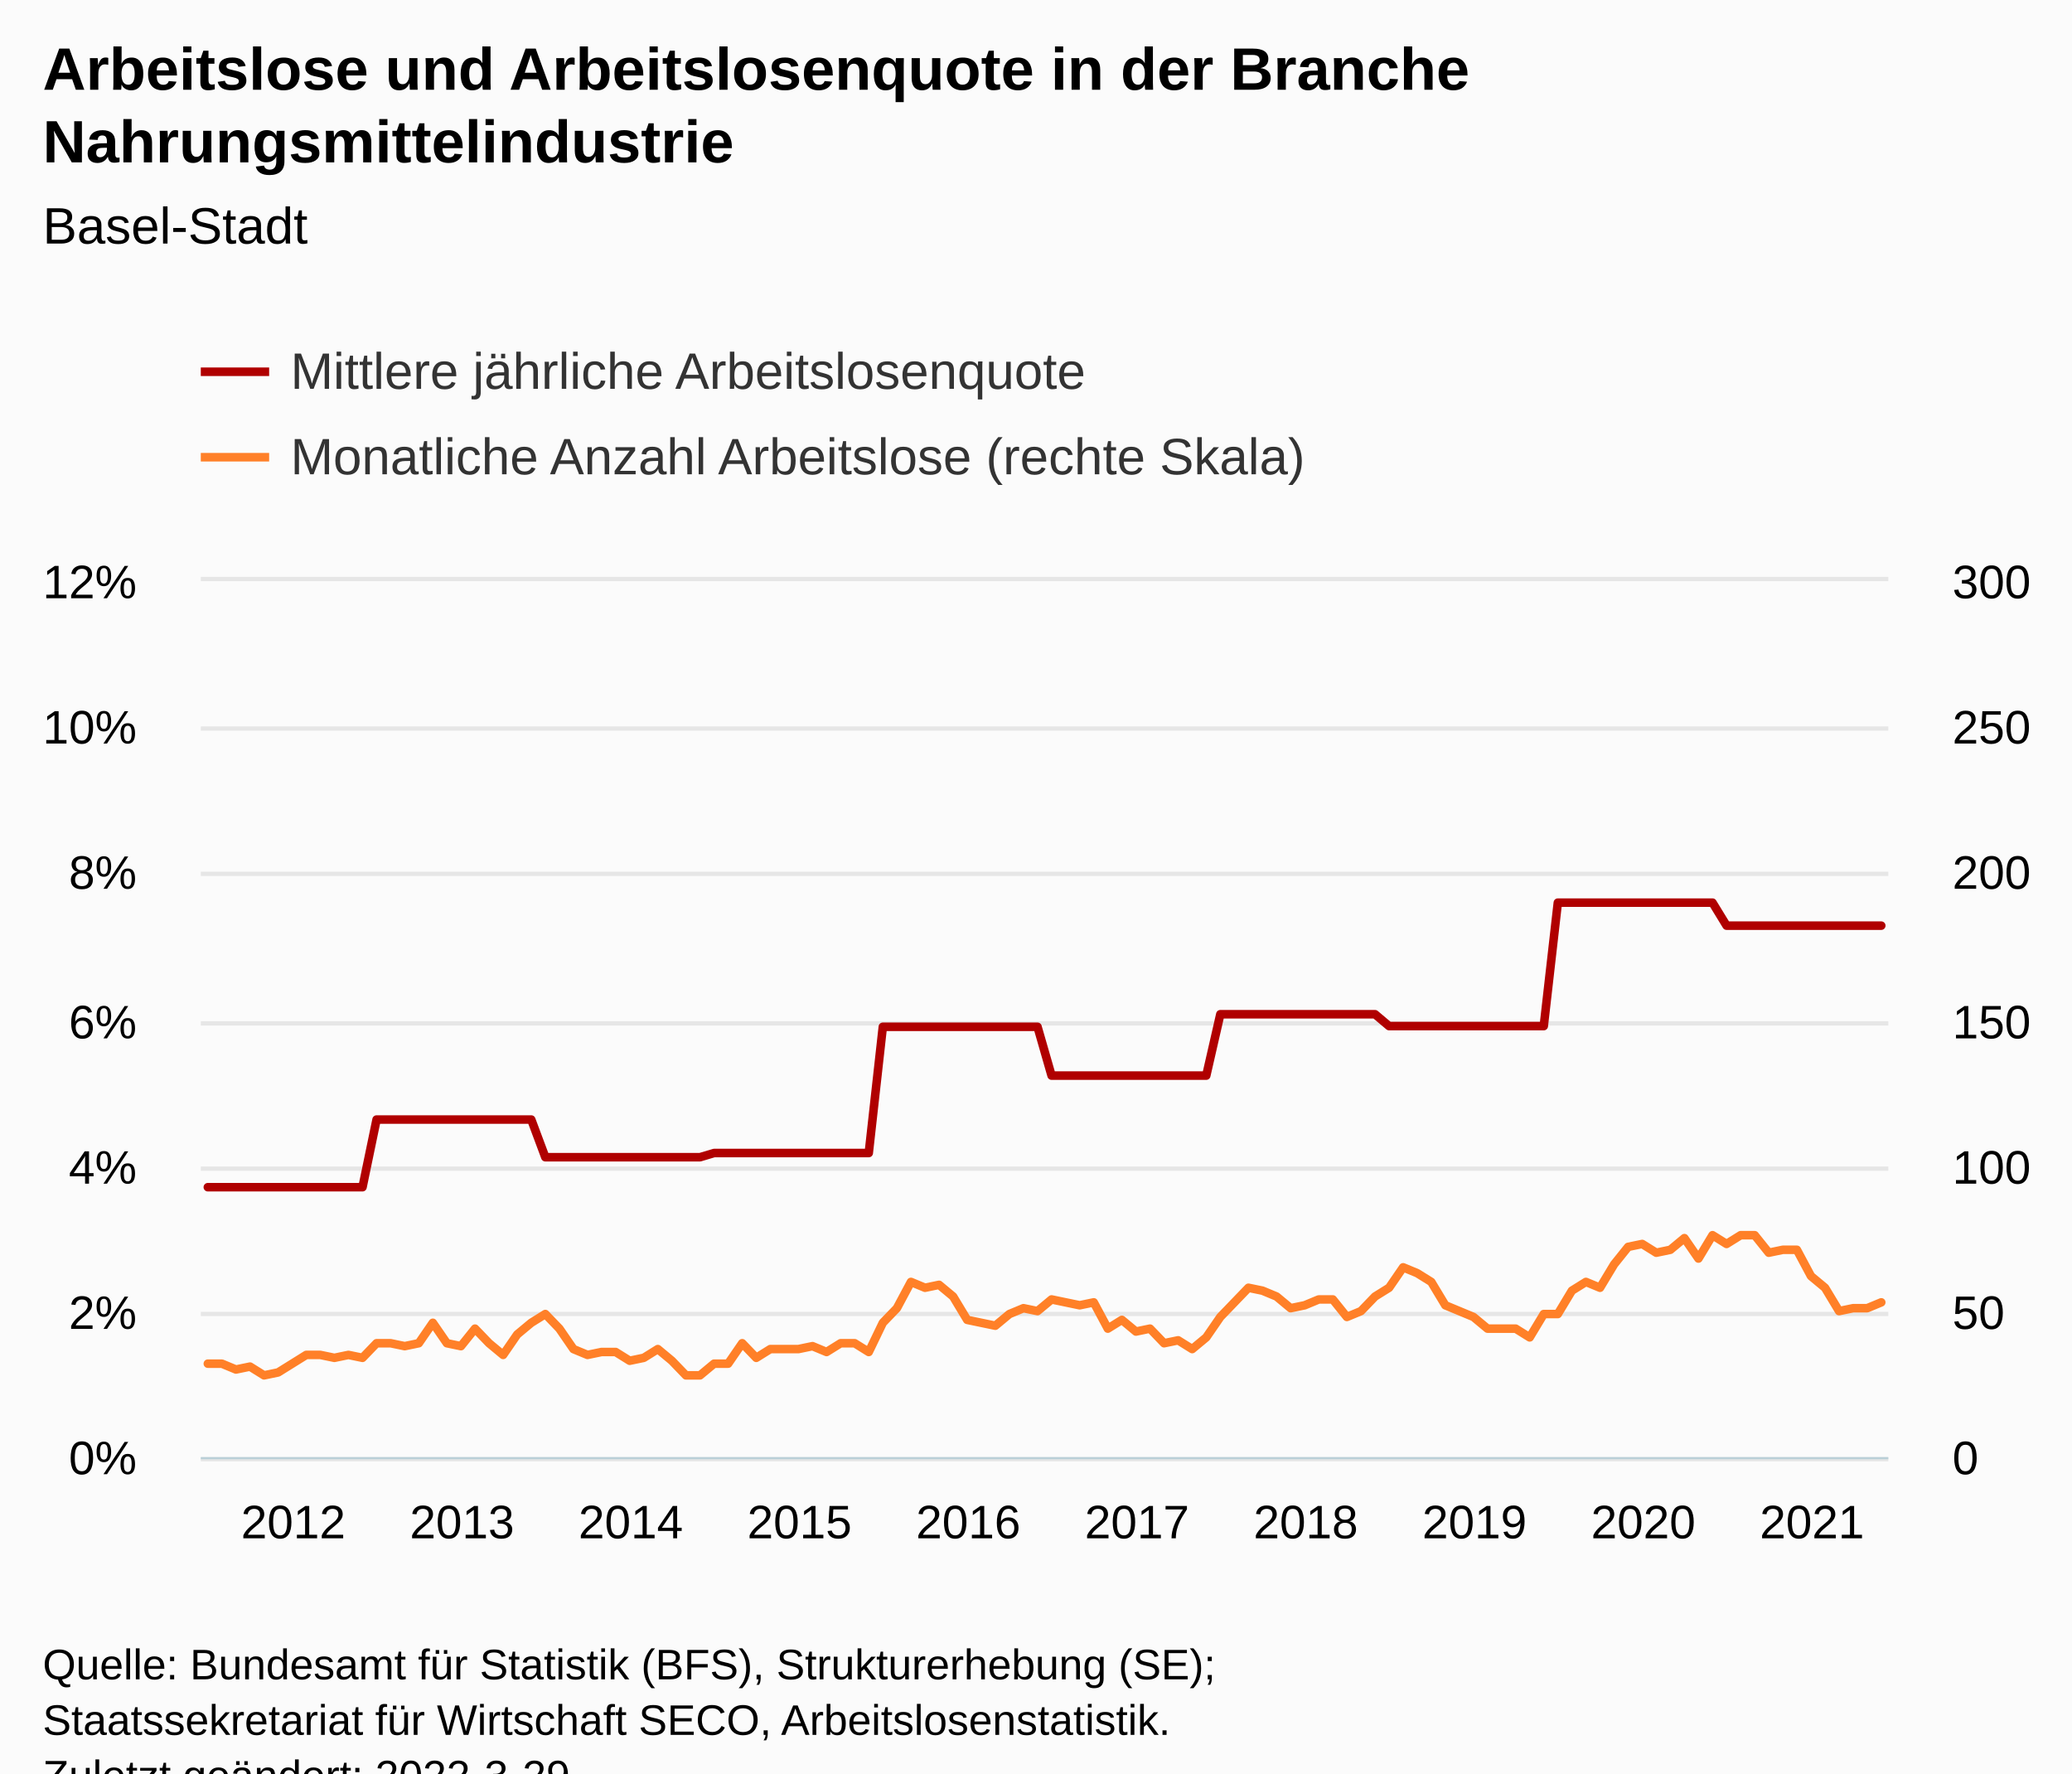
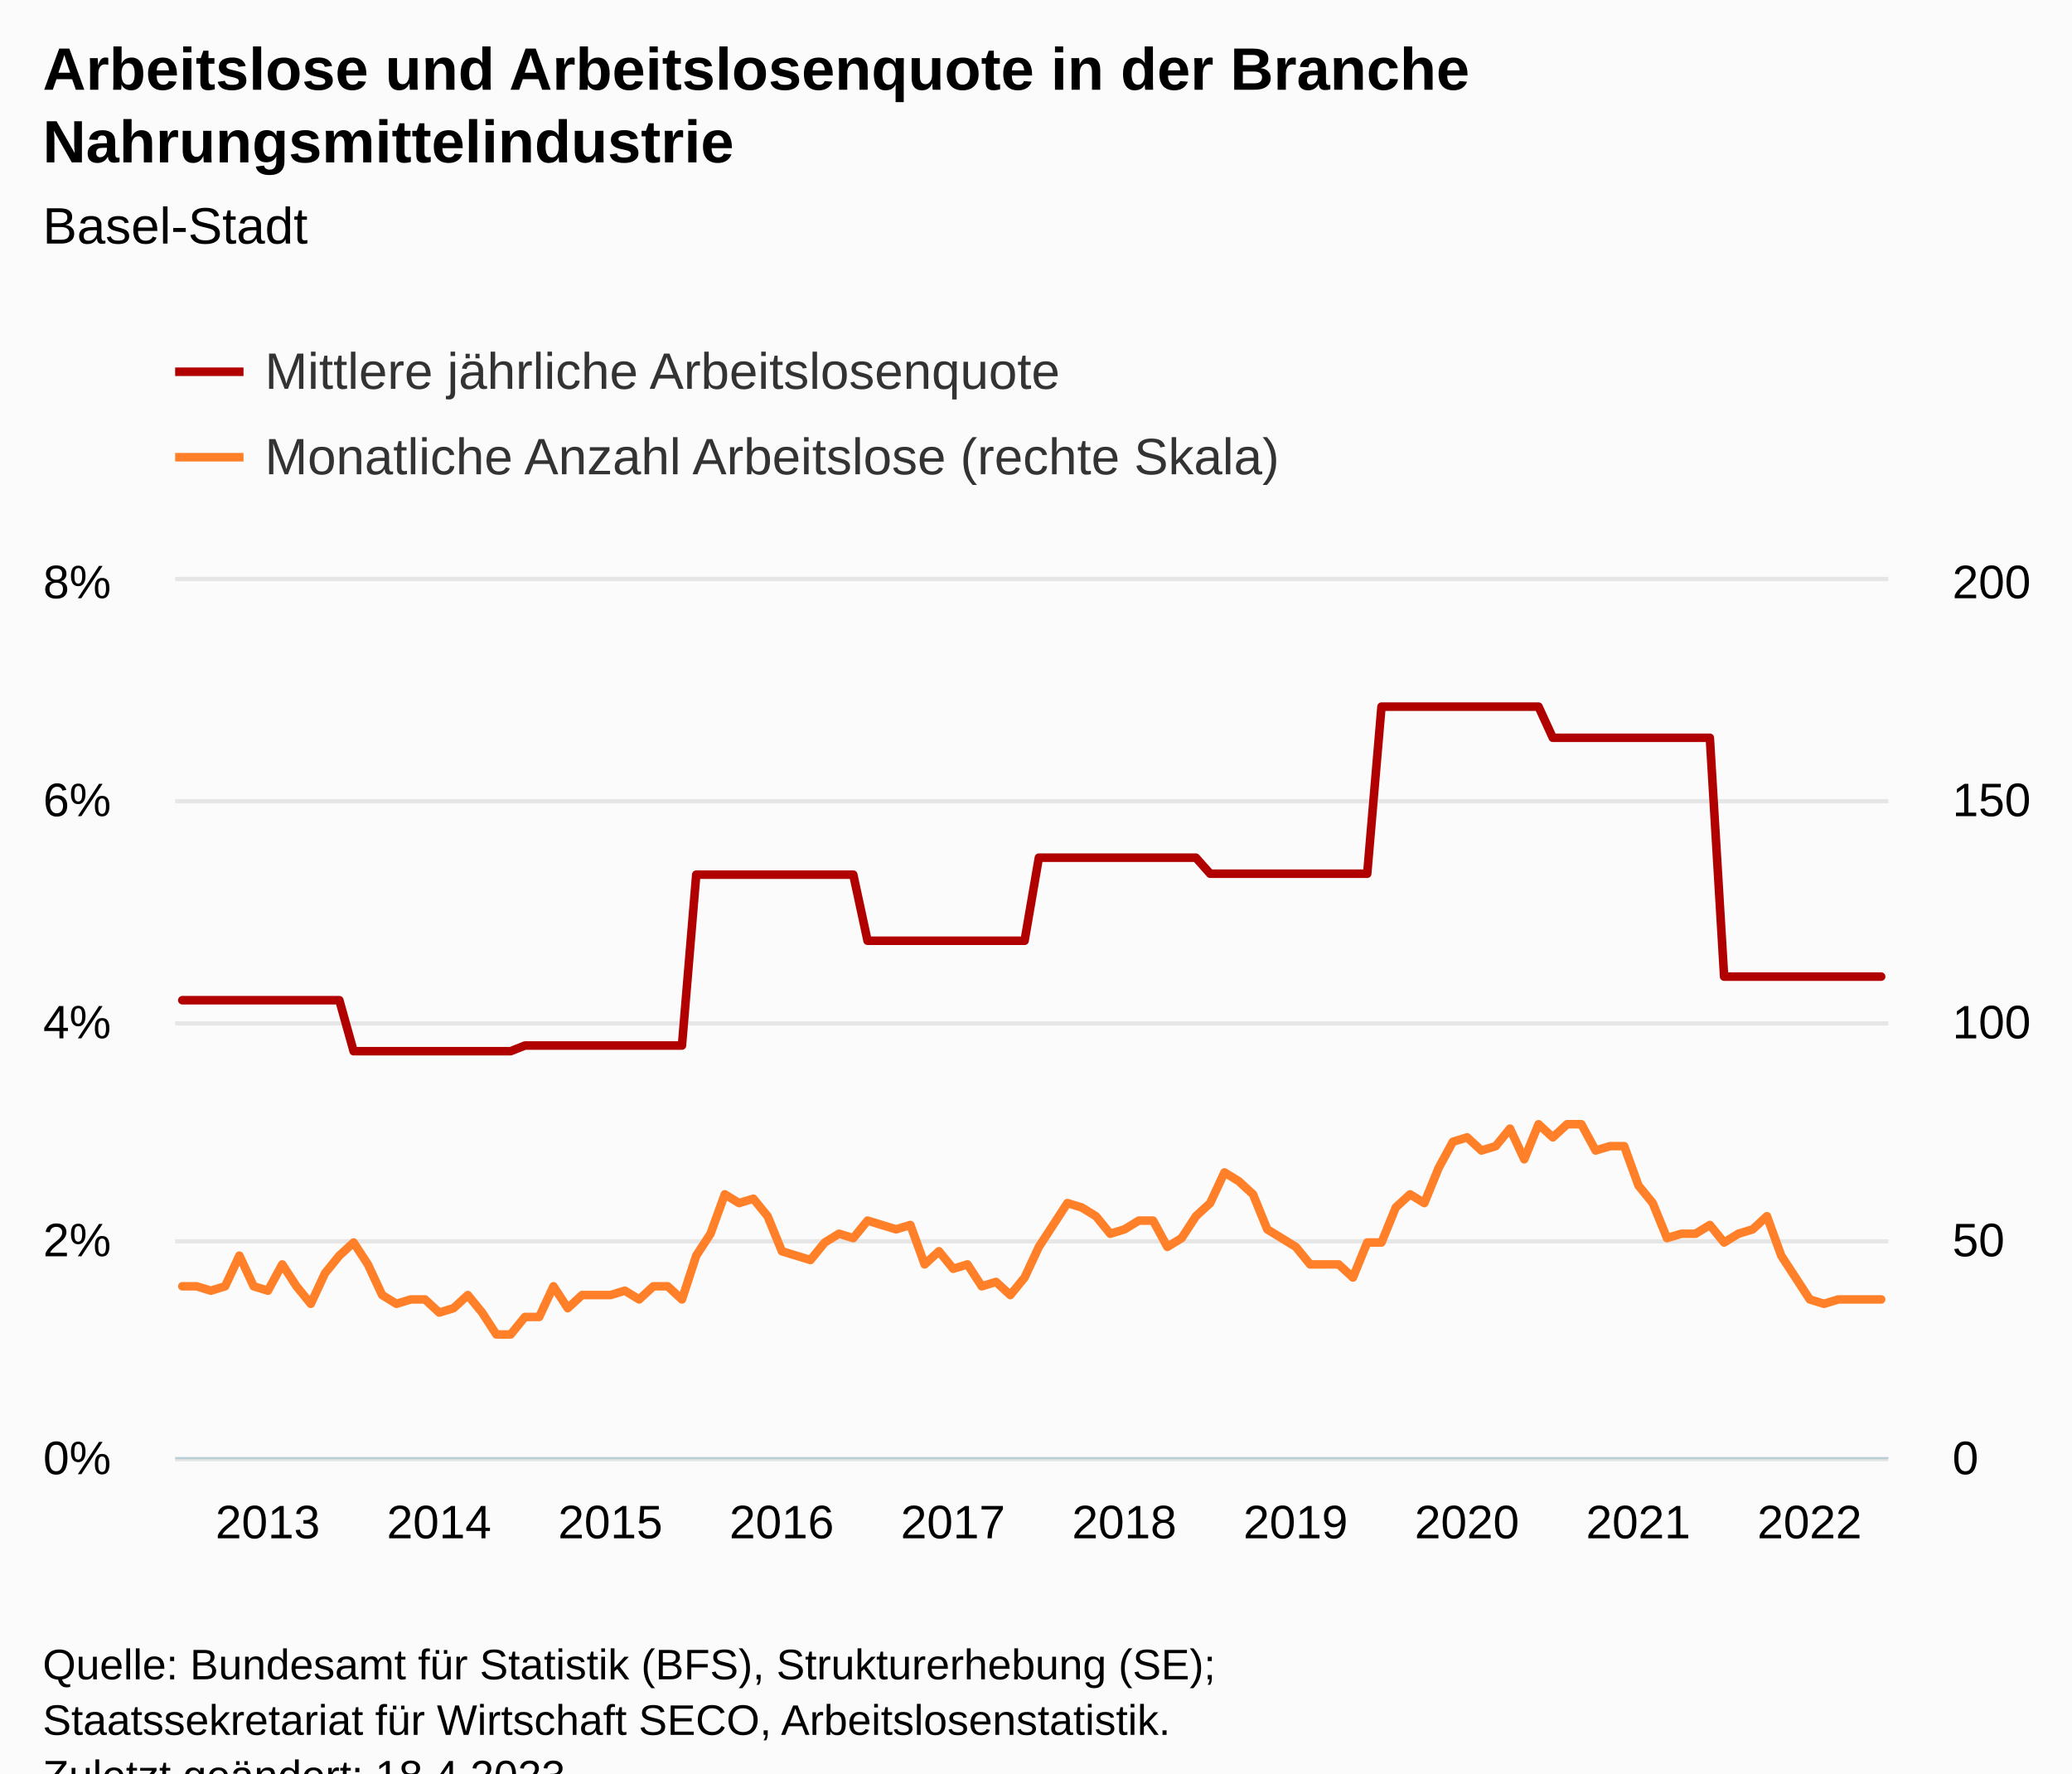
<svg xmlns="http://www.w3.org/2000/svg" version="1.1" class="highcharts-root" style="font-family:Arial;font-size:12px;" viewBox="0 0 485 415">
  <defs>
-     <clipPath id="highcharts-zsnwf19-249-">
-       <rect x="0" y="0" width="395" height="205" fill="none" />
+     <clipPath id="highcharts-7zad90e-249-">
+       <rect x="0" y="0" width="401" height="205" fill="none" />
    </clipPath>
-     <clipPath id="highcharts-zsnwf19-370-">
-       <rect x="0" y="0" width="395" height="205" fill="none" />
+     <clipPath id="highcharts-7zad90e-370-">
+       <rect x="0" y="0" width="401" height="205" fill="none" />
    </clipPath>
-     <clipPath id="highcharts-zsnwf19-491-">
-       <rect x="0" y="0" width="395" height="205" fill="none" />
+     <clipPath id="highcharts-7zad90e-491-">
+       <rect x="0" y="0" width="401" height="205" fill="none" />
    </clipPath>
-     <clipPath id="highcharts-zsnwf19-492-">
-       <rect x="47" y="136" width="395" height="205" fill="none" />
+     <clipPath id="highcharts-7zad90e-492-">
+       <rect x="41" y="136" width="401" height="205" fill="none" />
    </clipPath>
  </defs>
  <rect fill="#fbfbfb" class="highcharts-background" x="0" y="0" width="485" height="428" rx="0" ry="0" />
-   <rect fill="none" class="highcharts-plot-background" x="47" y="136" width="395" height="205" />
+   <rect fill="none" class="highcharts-plot-background" x="41" y="136" width="401" height="205" />
  <g class="highcharts-pane-group" data-z-index="0" />
  <g class="highcharts-grid highcharts-xaxis-grid" data-z-index="1">
-     <path fill="none" data-z-index="1" class="highcharts-grid-line" d="M 48.5 136 L 48.5 341" opacity="1" />
-     <path fill="none" data-z-index="1" class="highcharts-grid-line" d="M 87.5 136 L 87.5 341" opacity="1" />
-     <path fill="none" data-z-index="1" class="highcharts-grid-line" d="M 127.5 136 L 127.5 341" opacity="1" />
-     <path fill="none" data-z-index="1" class="highcharts-grid-line" d="M 166.5 136 L 166.5 341" opacity="1" />
-     <path fill="none" data-z-index="1" class="highcharts-grid-line" d="M 206.5 136 L 206.5 341" opacity="1" />
-     <path fill="none" data-z-index="1" class="highcharts-grid-line" d="M 245.5 136 L 245.5 341" opacity="1" />
-     <path fill="none" data-z-index="1" class="highcharts-grid-line" d="M 285.5 136 L 285.5 341" opacity="1" />
-     <path fill="none" data-z-index="1" class="highcharts-grid-line" d="M 324.5 136 L 324.5 341" opacity="1" />
-     <path fill="none" data-z-index="1" class="highcharts-grid-line" d="M 364.5 136 L 364.5 341" opacity="1" />
+     <path fill="none" data-z-index="1" class="highcharts-grid-line" d="M 42.5 136 L 42.5 341" opacity="1" />
+     <path fill="none" data-z-index="1" class="highcharts-grid-line" d="M 82.5 136 L 82.5 341" opacity="1" />
+     <path fill="none" data-z-index="1" class="highcharts-grid-line" d="M 122.5 136 L 122.5 341" opacity="1" />
+     <path fill="none" data-z-index="1" class="highcharts-grid-line" d="M 162.5 136 L 162.5 341" opacity="1" />
+     <path fill="none" data-z-index="1" class="highcharts-grid-line" d="M 202.5 136 L 202.5 341" opacity="1" />
+     <path fill="none" data-z-index="1" class="highcharts-grid-line" d="M 242.5 136 L 242.5 341" opacity="1" />
+     <path fill="none" data-z-index="1" class="highcharts-grid-line" d="M 282.5 136 L 282.5 341" opacity="1" />
+     <path fill="none" data-z-index="1" class="highcharts-grid-line" d="M 322.5 136 L 322.5 341" opacity="1" />
+     <path fill="none" data-z-index="1" class="highcharts-grid-line" d="M 362.5 136 L 362.5 341" opacity="1" />
    <path fill="none" data-z-index="1" class="highcharts-grid-line" d="M 403.5 136 L 403.5 341" opacity="1" />
  </g>
  <g class="highcharts-grid highcharts-yaxis-grid" data-z-index="1">
-     <path fill="none" stroke="#e6e6e6" stroke-width="1" data-z-index="1" class="highcharts-grid-line" d="M 47 341.5 L 442 341.5" opacity="1" />
-     <path fill="none" stroke="#e6e6e6" stroke-width="1" data-z-index="1" class="highcharts-grid-line" d="M 47 307.5 L 442 307.5" opacity="1" />
-     <path fill="none" stroke="#e6e6e6" stroke-width="1" data-z-index="1" class="highcharts-grid-line" d="M 47 273.5 L 442 273.5" opacity="1" />
-     <path fill="none" stroke="#e6e6e6" stroke-width="1" data-z-index="1" class="highcharts-grid-line" d="M 47 239.5 L 442 239.5" opacity="1" />
-     <path fill="none" stroke="#e6e6e6" stroke-width="1" data-z-index="1" class="highcharts-grid-line" d="M 47 204.5 L 442 204.5" opacity="1" />
-     <path fill="none" stroke="#e6e6e6" stroke-width="1" data-z-index="1" class="highcharts-grid-line" d="M 47 170.5 L 442 170.5" opacity="1" />
-     <path fill="none" stroke="#e6e6e6" stroke-width="1" data-z-index="1" class="highcharts-grid-line" d="M 47 135.5 L 442 135.5" opacity="1" />
+     <path fill="none" stroke="#e6e6e6" stroke-width="1" data-z-index="1" class="highcharts-grid-line" d="M 41 341.5 L 442 341.5" opacity="1" />
+     <path fill="none" stroke="#e6e6e6" stroke-width="1" data-z-index="1" class="highcharts-grid-line" d="M 41 290.5 L 442 290.5" opacity="1" />
+     <path fill="none" stroke="#e6e6e6" stroke-width="1" data-z-index="1" class="highcharts-grid-line" d="M 41 239.5 L 442 239.5" opacity="1" />
+     <path fill="none" stroke="#e6e6e6" stroke-width="1" data-z-index="1" class="highcharts-grid-line" d="M 41 187.5 L 442 187.5" opacity="1" />
+     <path fill="none" stroke="#e6e6e6" stroke-width="1" data-z-index="1" class="highcharts-grid-line" d="M 41 135.5 L 442 135.5" opacity="1" />
  </g>
  <g class="highcharts-grid highcharts-yaxis-grid" data-z-index="1">
-     <path fill="none" data-z-index="1" class="highcharts-grid-line" d="M 47 341.5 L 442 341.5" opacity="1" />
-     <path fill="none" data-z-index="1" class="highcharts-grid-line" d="M 47 307.5 L 442 307.5" opacity="1" />
-     <path fill="none" data-z-index="1" class="highcharts-grid-line" d="M 47 273.5 L 442 273.5" opacity="1" />
-     <path fill="none" data-z-index="1" class="highcharts-grid-line" d="M 47 239.5 L 442 239.5" opacity="1" />
-     <path fill="none" data-z-index="1" class="highcharts-grid-line" d="M 47 204.5 L 442 204.5" opacity="1" />
-     <path fill="none" data-z-index="1" class="highcharts-grid-line" d="M 47 170.5 L 442 170.5" opacity="1" />
-     <path fill="none" data-z-index="1" class="highcharts-grid-line" d="M 47 136.5 L 442 136.5" opacity="1" />
+     <path fill="none" data-z-index="1" class="highcharts-grid-line" d="M 41 341.5 L 442 341.5" opacity="1" />
+     <path fill="none" data-z-index="1" class="highcharts-grid-line" d="M 41 290.5 L 442 290.5" opacity="1" />
+     <path fill="none" data-z-index="1" class="highcharts-grid-line" d="M 41 239.5 L 442 239.5" opacity="1" />
+     <path fill="none" data-z-index="1" class="highcharts-grid-line" d="M 41 187.5 L 442 187.5" opacity="1" />
+     <path fill="none" data-z-index="1" class="highcharts-grid-line" d="M 41 136.5 L 442 136.5" opacity="1" />
  </g>
-   <rect fill="none" class="highcharts-plot-border" data-z-index="1" x="47" y="136" width="395" height="205" />
+   <rect fill="none" class="highcharts-plot-border" data-z-index="1" x="41" y="136" width="401" height="205" />
  <g class="highcharts-axis highcharts-xaxis" data-z-index="2">
-     <path fill="none" class="highcharts-axis-line" stroke="#B9CFD7" stroke-width="0.5" data-z-index="7" d="M 47 341.25 L 442 341.25" />
+     <path fill="none" class="highcharts-axis-line" stroke="#B9CFD7" stroke-width="0.5" data-z-index="7" d="M 41 341.25 L 442 341.25" />
  </g>
  <g class="highcharts-axis highcharts-yaxis" data-z-index="2">
-     <path fill="none" class="highcharts-axis-line" data-z-index="7" d="M 47 136 L 47 341" />
+     <path fill="none" class="highcharts-axis-line" data-z-index="7" d="M 41 136 L 41 341" />
  </g>
  <g class="highcharts-axis highcharts-yaxis" data-z-index="2">
    <path fill="none" class="highcharts-axis-line" data-z-index="7" d="M 442 136 L 442 341" />
  </g>
  <g class="highcharts-series-group" data-z-index="3">
-     <g class="highcharts-series highcharts-series-0 highcharts-line-series" data-z-index="0.1" opacity="1" transform="translate(47,136) scale(1 1)" clip-path="url(#highcharts-zsnwf19-370-)">
-       <path fill="none" d="M 1.646 141.834 L 4.938 141.834 L 8.229 141.834 L 11.521 141.834 L 14.812 141.834 L 18.104 141.834 L 21.396 141.834 L 24.688 141.834 L 27.979 141.834 L 31.271 141.834 L 34.562 141.834 L 37.854 141.834 L 41.146 126.002 L 44.438 126.002 L 47.729 126.002 L 51.021 126.002 L 54.312 126.002 L 57.604 126.002 L 60.896 126.002 L 64.188 126.002 L 67.479 126.002 L 70.771 126.002 L 74.062 126.002 L 77.354 126.002 L 80.646 134.817 L 83.938 134.817 L 87.229 134.817 L 90.521 134.817 L 93.812 134.817 L 97.104 134.817 L 100.396 134.817 L 103.688 134.817 L 106.979 134.817 L 110.271 134.817 L 113.562 134.817 L 116.854 134.817 L 120.146 133.836 L 123.438 133.836 L 126.729 133.836 L 130.021 133.836 L 133.312 133.836 L 136.604 133.836 L 139.896 133.836 L 143.188 133.836 L 146.479 133.836 L 149.771 133.836 L 153.062 133.836 L 156.354 133.836 L 159.646 104.294 L 162.938 104.294 L 166.229 104.294 L 169.521 104.294 L 172.812 104.294 L 176.104 104.294 L 179.396 104.294 L 182.688 104.294 L 185.979 104.294 L 189.271 104.294 L 192.562 104.294 L 195.854 104.294 L 199.146 115.719 L 202.438 115.719 L 205.729 115.719 L 209.021 115.719 L 212.312 115.719 L 215.604 115.719 L 218.896 115.719 L 222.188 115.719 L 225.479 115.719 L 228.771 115.719 L 232.062 115.719 L 235.354 115.719 L 238.646 101.355 L 241.938 101.355 L 245.229 101.355 L 248.521 101.355 L 251.812 101.355 L 255.104 101.355 L 258.396 101.355 L 261.688 101.355 L 264.979 101.355 L 268.271 101.355 L 271.562 101.355 L 274.854 101.355 L 278.146 104.131 L 281.438 104.131 L 284.729 104.131 L 288.021 104.131 L 291.312 104.131 L 294.604 104.131 L 297.896 104.131 L 301.188 104.131 L 304.479 104.131 L 307.771 104.131 L 311.062 104.131 L 314.354 104.131 L 317.646 75.242 L 320.938 75.242 L 324.229 75.242 L 327.521 75.242 L 330.812 75.242 L 334.104 75.242 L 337.396 75.242 L 340.688 75.242 L 343.979 75.242 L 347.271 75.242 L 350.562 75.242 L 353.854 75.242 L 357.146 80.626 L 360.438 80.626 L 363.729 80.626 L 367.021 80.626 L 370.312 80.626 L 373.604 80.626 L 376.896 80.626 L 380.188 80.626 L 383.479 80.626 L 386.771 80.626 L 390.062 80.626 L 393.354 80.626" class="highcharts-graph" data-z-index="1" stroke="#B00000" stroke-width="2" stroke-linejoin="round" stroke-linecap="round" />
+     <g class="highcharts-series highcharts-series-0 highcharts-line-series" data-z-index="0.1" opacity="1" transform="translate(41,136) scale(1 1)" clip-path="url(#highcharts-7zad90e-370-)">
+       <path fill="none" d="M 1.671 98.075 L 5.013 98.075 L 8.354 98.075 L 11.696 98.075 L 15.037 98.075 L 18.379 98.075 L 21.721 98.075 L 25.062 98.075 L 28.404 98.075 L 31.746 98.075 L 35.087 98.075 L 38.429 98.075 L 41.771 110.006 L 45.112 110.006 L 48.454 110.006 L 51.796 110.006 L 55.138 110.006 L 58.479 110.006 L 61.821 110.006 L 65.162 110.006 L 68.504 110.006 L 71.846 110.006 L 75.188 110.006 L 78.529 110.006 L 81.871 108.678 L 85.213 108.678 L 88.554 108.678 L 91.896 108.678 L 95.237 108.678 L 98.579 108.678 L 101.921 108.678 L 105.263 108.678 L 108.604 108.678 L 111.946 108.678 L 115.287 108.678 L 118.629 108.678 L 121.971 68.693 L 125.312 68.693 L 128.654 68.693 L 131.996 68.693 L 135.338 68.693 L 138.679 68.693 L 142.021 68.693 L 145.363 68.693 L 148.704 68.693 L 152.046 68.693 L 155.387 68.693 L 158.729 68.693 L 162.071 84.158 L 165.412 84.158 L 168.754 84.158 L 172.096 84.158 L 175.438 84.158 L 178.779 84.158 L 182.121 84.158 L 185.463 84.158 L 188.804 84.158 L 192.146 84.158 L 195.488 84.158 L 198.829 84.158 L 202.171 64.716 L 205.512 64.716 L 208.854 64.716 L 212.196 64.716 L 215.537 64.716 L 218.879 64.716 L 222.221 64.716 L 225.562 64.716 L 228.904 64.716 L 232.246 64.716 L 235.588 64.716 L 238.929 64.716 L 242.271 68.473 L 245.613 68.473 L 248.954 68.473 L 252.296 68.473 L 255.637 68.473 L 258.979 68.473 L 262.321 68.473 L 265.663 68.473 L 269.004 68.473 L 272.346 68.473 L 275.688 68.473 L 279.029 68.473 L 282.371 29.369 L 285.712 29.369 L 289.054 29.369 L 292.396 29.369 L 295.738 29.369 L 299.079 29.369 L 302.421 29.369 L 305.762 29.369 L 309.104 29.369 L 312.446 29.369 L 315.788 29.369 L 319.129 29.369 L 322.471 36.659 L 325.812 36.659 L 329.154 36.659 L 332.496 36.659 L 335.837 36.659 L 339.179 36.659 L 342.521 36.659 L 345.863 36.659 L 349.204 36.659 L 352.546 36.659 L 355.887 36.659 L 359.229 36.659 L 362.571 92.552 L 365.913 92.552 L 369.254 92.552 L 372.596 92.552 L 375.938 92.552 L 379.279 92.552 L 382.621 92.552 L 385.962 92.552 L 389.304 92.552 L 392.646 92.552 L 395.988 92.552 L 399.329 92.552" class="highcharts-graph" data-z-index="1" stroke="#B00000" stroke-width="2" stroke-linejoin="round" stroke-linecap="round" />
    </g>
-     <g class="highcharts-markers highcharts-series-0 highcharts-line-series" data-z-index="0.1" opacity="1" transform="translate(47,136) scale(1 1)" clip-path="none" />
-     <g class="highcharts-series highcharts-series-1 highcharts-line-series" data-z-index="0.1" opacity="1" transform="translate(47,136) scale(1 1)" clip-path="url(#highcharts-zsnwf19-491-)">
-       <path fill="none" d="M 1.646 183.133 L 4.938 183.133 L 8.229 184.5 L 11.521 183.817 L 14.812 185.867 L 18.104 185.183 L 21.396 183.133 L 24.688 181.083 L 27.979 181.083 L 31.271 181.767 L 34.562 181.083 L 37.854 181.767 L 41.146 178.35 L 44.438 178.35 L 47.729 179.033 L 51.021 178.35 L 54.312 173.567 L 57.604 178.35 L 60.896 179.033 L 64.188 174.933 L 67.479 178.35 L 70.771 181.083 L 74.062 176.3 L 77.354 173.567 L 80.646 171.517 L 83.938 174.933 L 87.229 179.717 L 90.521 181.083 L 93.812 180.4 L 97.104 180.4 L 100.396 182.45 L 103.688 181.767 L 106.979 179.717 L 110.271 182.45 L 113.562 185.867 L 116.854 185.867 L 120.146 183.133 L 123.438 183.133 L 126.729 178.35 L 130.021 181.767 L 133.312 179.717 L 136.604 179.717 L 139.896 179.717 L 143.188 179.033 L 146.479 180.4 L 149.771 178.35 L 153.062 178.35 L 156.354 180.4 L 159.646 173.567 L 162.938 170.15 L 166.229 164 L 169.521 165.367 L 172.812 164.683 L 176.104 167.417 L 179.396 172.883 L 182.688 173.567 L 185.979 174.25 L 189.271 171.517 L 192.562 170.15 L 195.854 170.833 L 199.146 168.1 L 202.438 168.783 L 205.729 169.467 L 209.021 168.783 L 212.312 174.933 L 215.604 172.883 L 218.896 175.617 L 222.188 174.933 L 225.479 178.35 L 228.771 177.667 L 232.062 179.717 L 235.354 176.983 L 238.646 172.2 L 241.938 168.783 L 245.229 165.367 L 248.521 166.05 L 251.812 167.417 L 255.104 170.15 L 258.396 169.467 L 261.688 168.1 L 264.979 168.1 L 268.271 172.2 L 271.562 170.833 L 274.854 167.417 L 278.146 165.367 L 281.438 160.583 L 284.729 161.95 L 288.021 164 L 291.312 169.467 L 294.604 170.833 L 297.896 172.2 L 301.188 174.933 L 304.479 174.933 L 307.771 174.933 L 311.062 176.983 L 314.354 171.517 L 317.646 171.517 L 320.938 166.05 L 324.229 164 L 327.521 165.367 L 330.812 159.9 L 334.104 155.8 L 337.396 155.117 L 340.688 157.167 L 343.979 156.483 L 347.271 153.75 L 350.562 158.533 L 353.854 153.067 L 357.146 155.117 L 360.438 153.067 L 363.729 153.067 L 367.021 157.167 L 370.312 156.483 L 373.604 156.483 L 376.896 162.633 L 380.188 165.367 L 383.479 170.833 L 386.771 170.15 L 390.062 170.15 L 393.354 168.783" class="highcharts-graph" data-z-index="1" stroke="#FF8028" stroke-width="2" stroke-linejoin="round" stroke-linecap="round" />
+     <g class="highcharts-markers highcharts-series-0 highcharts-line-series" data-z-index="0.1" opacity="1" transform="translate(41,136) scale(1 1)" clip-path="none" />
+     <g class="highcharts-series highcharts-series-1 highcharts-line-series" data-z-index="0.1" opacity="1" transform="translate(41,136) scale(1 1)" clip-path="url(#highcharts-7zad90e-491-)">
+       <path fill="none" d="M 1.671 165.025 L 5.013 165.025 L 8.354 166.05 L 11.696 165.025 L 15.037 157.85 L 18.379 165.025 L 21.721 166.05 L 25.062 159.9 L 28.404 165.025 L 31.746 169.125 L 35.087 161.95 L 38.429 157.85 L 41.771 154.775 L 45.112 159.9 L 48.454 167.075 L 51.796 169.125 L 55.138 168.1 L 58.479 168.1 L 61.821 171.175 L 65.162 170.15 L 68.504 167.075 L 71.846 171.175 L 75.188 176.3 L 78.529 176.3 L 81.871 172.2 L 85.213 172.2 L 88.554 165.025 L 91.896 170.15 L 95.237 167.075 L 98.579 167.075 L 101.921 167.075 L 105.263 166.05 L 108.604 168.1 L 111.946 165.025 L 115.287 165.025 L 118.629 168.1 L 121.971 157.85 L 125.312 152.725 L 128.654 143.5 L 131.996 145.55 L 135.338 144.525 L 138.679 148.625 L 142.021 156.825 L 145.363 157.85 L 148.704 158.875 L 152.046 154.775 L 155.387 152.725 L 158.729 153.75 L 162.071 149.65 L 165.412 150.675 L 168.754 151.7 L 172.096 150.675 L 175.438 159.9 L 178.779 156.825 L 182.121 160.925 L 185.463 159.9 L 188.804 165.025 L 192.146 164 L 195.488 167.075 L 198.829 162.975 L 202.171 155.8 L 205.512 150.675 L 208.854 145.55 L 212.196 146.575 L 215.537 148.625 L 218.879 152.725 L 222.221 151.7 L 225.562 149.65 L 228.904 149.65 L 232.246 155.8 L 235.588 153.75 L 238.929 148.625 L 242.271 145.55 L 245.613 138.375 L 248.954 140.425 L 252.296 143.5 L 255.637 151.7 L 258.979 153.75 L 262.321 155.8 L 265.663 159.9 L 269.004 159.9 L 272.346 159.9 L 275.688 162.975 L 279.029 154.775 L 282.371 154.775 L 285.712 146.575 L 289.054 143.5 L 292.396 145.55 L 295.738 137.35 L 299.079 131.2 L 302.421 130.175 L 305.762 133.25 L 309.104 132.225 L 312.446 128.125 L 315.788 135.3 L 319.129 127.1 L 322.471 130.175 L 325.812 127.1 L 329.154 127.1 L 332.496 133.25 L 335.837 132.225 L 339.179 132.225 L 342.521 141.45 L 345.863 145.55 L 349.204 153.75 L 352.546 152.725 L 355.887 152.725 L 359.229 150.675 L 362.571 154.775 L 365.913 152.725 L 369.254 151.7 L 372.596 148.625 L 375.938 157.85 L 379.279 162.975 L 382.621 168.1 L 385.962 169.125 L 389.304 168.1 L 392.646 168.1 L 395.988 168.1 L 399.329 168.1" class="highcharts-graph" data-z-index="1" stroke="#FF8028" stroke-width="2" stroke-linejoin="round" stroke-linecap="round" />
    </g>
-     <g class="highcharts-markers highcharts-series-1 highcharts-line-series" data-z-index="0.1" opacity="1" transform="translate(47,136) scale(1 1)" clip-path="none" />
+     <g class="highcharts-markers highcharts-series-1 highcharts-line-series" data-z-index="0.1" opacity="1" transform="translate(41,136) scale(1 1)" clip-path="none" />
  </g>
  <text x="10" text-anchor="start" class="highcharts-title" data-z-index="4" style="color:#000000;font-size:14px;font-weight:bold;fill:#000000;" y="21">
    <tspan>Arbeitslose und Arbeitslosenquote in der Branche</tspan>
    <tspan dy="17" x="10">Nahrungsmittelindustrie</tspan>
  </text>
  <text x="10" text-anchor="start" class="highcharts-subtitle" data-z-index="4" style="color:#000000;font-size:12px;font-weight:normal;fill:#000000;" y="57">
    <tspan>Basel-Stadt</tspan>
  </text>
  <text x="10" text-anchor="start" class="highcharts-caption" data-z-index="4" style="color:#666666;fill:#666666;" y="375" />
-   <g class="highcharts-legend" data-z-index="7" transform="translate(39,73)">
+   <g class="highcharts-legend" data-z-index="7" transform="translate(33,73)">
    <rect fill="none" class="highcharts-legend-box" rx="0" ry="0" x="0" y="0" width="279" height="51" visibility="visible" />
    <g data-z-index="1">
      <g>
        <g class="highcharts-legend-item highcharts-line-series highcharts-color-undefined highcharts-series-0" data-z-index="1" transform="translate(8,3)">
          <path fill="none" d="M 0 11 L 16 11" class="highcharts-graph" stroke="#B00000" stroke-width="2" />
          <text x="21" style="color:#333333;cursor:pointer;font-size:12px;font-weight:normal;fill:#333333;" text-anchor="start" data-z-index="2" y="15">
            <tspan>Mittlere jährliche Arbeitslosenquote</tspan>
          </text>
        </g>
        <g class="highcharts-legend-item highcharts-line-series highcharts-color-undefined highcharts-series-1" data-z-index="1" transform="translate(8,23)">
          <path fill="none" d="M 0 11 L 16 11" class="highcharts-graph" stroke="#FF8028" stroke-width="2" />
          <text x="21" y="15" style="color:#333333;cursor:pointer;font-size:12px;font-weight:normal;fill:#333333;" text-anchor="start" data-z-index="2">
            <tspan>Monatliche Anzahl Arbeitslose (rechte Skala)</tspan>
          </text>
        </g>
      </g>
    </g>
  </g>
  <g class="highcharts-axis-labels highcharts-xaxis-labels" data-z-index="7">
-     <text x="68.646" style="color:#000000;cursor:default;font-size:11px;fill:#000000;" text-anchor="middle" transform="translate(0,0)" y="360" opacity="1">2012</text>
-     <text x="108.146" style="color:#000000;cursor:default;font-size:11px;fill:#000000;" text-anchor="middle" transform="translate(0,0)" y="360" opacity="1">2013</text>
-     <text x="147.646" style="color:#000000;cursor:default;font-size:11px;fill:#000000;" text-anchor="middle" transform="translate(0,0)" y="360" opacity="1">2014</text>
-     <text x="187.146" style="color:#000000;cursor:default;font-size:11px;fill:#000000;" text-anchor="middle" transform="translate(0,0)" y="360" opacity="1">2015</text>
-     <text x="226.646" style="color:#000000;cursor:default;font-size:11px;fill:#000000;" text-anchor="middle" transform="translate(0,0)" y="360" opacity="1">2016</text>
-     <text x="266.146" style="color:#000000;cursor:default;font-size:11px;fill:#000000;" text-anchor="middle" transform="translate(0,0)" y="360" opacity="1">2017</text>
-     <text x="305.646" style="color:#000000;cursor:default;font-size:11px;fill:#000000;" text-anchor="middle" transform="translate(0,0)" y="360" opacity="1">2018</text>
-     <text x="345.146" style="color:#000000;cursor:default;font-size:11px;fill:#000000;" text-anchor="middle" transform="translate(0,0)" y="360" opacity="1">2019</text>
-     <text x="384.646" style="color:#000000;cursor:default;font-size:11px;fill:#000000;" text-anchor="middle" transform="translate(0,0)" y="360" opacity="1">2020</text>
-     <text x="424.146" style="color:#000000;cursor:default;font-size:11px;fill:#000000;" text-anchor="middle" transform="translate(0,0)" y="360" opacity="1">2021</text>
+     <text x="62.671" style="color:#000000;cursor:default;font-size:11px;fill:#000000;" text-anchor="middle" transform="translate(0,0)" y="360" opacity="1">2013</text>
+     <text x="102.771" style="color:#000000;cursor:default;font-size:11px;fill:#000000;" text-anchor="middle" transform="translate(0,0)" y="360" opacity="1">2014</text>
+     <text x="142.871" style="color:#000000;cursor:default;font-size:11px;fill:#000000;" text-anchor="middle" transform="translate(0,0)" y="360" opacity="1">2015</text>
+     <text x="182.971" style="color:#000000;cursor:default;font-size:11px;fill:#000000;" text-anchor="middle" transform="translate(0,0)" y="360" opacity="1">2016</text>
+     <text x="223.071" style="color:#000000;cursor:default;font-size:11px;fill:#000000;" text-anchor="middle" transform="translate(0,0)" y="360" opacity="1">2017</text>
+     <text x="263.171" style="color:#000000;cursor:default;font-size:11px;fill:#000000;" text-anchor="middle" transform="translate(0,0)" y="360" opacity="1">2018</text>
+     <text x="303.271" style="color:#000000;cursor:default;font-size:11px;fill:#000000;" text-anchor="middle" transform="translate(0,0)" y="360" opacity="1">2019</text>
+     <text x="343.371" style="color:#000000;cursor:default;font-size:11px;fill:#000000;" text-anchor="middle" transform="translate(0,0)" y="360" opacity="1">2020</text>
+     <text x="383.471" style="color:#000000;cursor:default;font-size:11px;fill:#000000;" text-anchor="middle" transform="translate(0,0)" y="360" opacity="1">2021</text>
+     <text x="423.571" style="color:#000000;cursor:default;font-size:11px;fill:#000000;" text-anchor="middle" transform="translate(0,0)" y="360" opacity="1">2022</text>
  </g>
  <g class="highcharts-axis-labels highcharts-yaxis-labels" data-z-index="7">
-     <text x="32" style="color:#000000;cursor:default;font-size:11px;fill:#000000;" text-anchor="end" transform="translate(0,0)" y="345" opacity="1">0%</text>
-     <text x="32" style="color:#000000;cursor:default;font-size:11px;fill:#000000;" text-anchor="end" transform="translate(0,0)" y="311" opacity="1">2%</text>
-     <text x="32" style="color:#000000;cursor:default;font-size:11px;fill:#000000;" text-anchor="end" transform="translate(0,0)" y="277" opacity="1">4%</text>
-     <text x="32" style="color:#000000;cursor:default;font-size:11px;fill:#000000;" text-anchor="end" transform="translate(0,0)" y="243" opacity="1">6%</text>
-     <text x="32" style="color:#000000;cursor:default;font-size:11px;fill:#000000;" text-anchor="end" transform="translate(0,0)" y="208" opacity="1">8%</text>
-     <text x="32" style="color:#000000;cursor:default;font-size:11px;fill:#000000;" text-anchor="end" transform="translate(0,0)" y="174" opacity="1">10%</text>
-     <text x="32" style="color:#000000;cursor:default;font-size:11px;fill:#000000;" text-anchor="end" transform="translate(0,0)" y="140" opacity="1">12%</text>
+     <text x="26" style="color:#000000;cursor:default;font-size:11px;fill:#000000;" text-anchor="end" transform="translate(0,0)" y="345" opacity="1">0%</text>
+     <text x="26" style="color:#000000;cursor:default;font-size:11px;fill:#000000;" text-anchor="end" transform="translate(0,0)" y="294" opacity="1">2%</text>
+     <text x="26" style="color:#000000;cursor:default;font-size:11px;fill:#000000;" text-anchor="end" transform="translate(0,0)" y="243" opacity="1">4%</text>
+     <text x="26" style="color:#000000;cursor:default;font-size:11px;fill:#000000;" text-anchor="end" transform="translate(0,0)" y="191" opacity="1">6%</text>
+     <text x="26" style="color:#000000;cursor:default;font-size:11px;fill:#000000;" text-anchor="end" transform="translate(0,0)" y="140" opacity="1">8%</text>
  </g>
  <g class="highcharts-axis-labels highcharts-yaxis-labels" data-z-index="7">
    <text x="457" style="color:#000000;cursor:default;font-size:11px;fill:#000000;" text-anchor="start" transform="translate(0,0)" y="345" opacity="1">0</text>
-     <text x="457" style="color:#000000;cursor:default;font-size:11px;fill:#000000;" text-anchor="start" transform="translate(0,0)" y="311" opacity="1">50</text>
-     <text x="457" style="color:#000000;cursor:default;font-size:11px;fill:#000000;" text-anchor="start" transform="translate(0,0)" y="277" opacity="1">100</text>
-     <text x="457" style="color:#000000;cursor:default;font-size:11px;fill:#000000;" text-anchor="start" transform="translate(0,0)" y="243" opacity="1">150</text>
-     <text x="457" style="color:#000000;cursor:default;font-size:11px;fill:#000000;" text-anchor="start" transform="translate(0,0)" y="208" opacity="1">200</text>
-     <text x="457" style="color:#000000;cursor:default;font-size:11px;fill:#000000;" text-anchor="start" transform="translate(0,0)" y="174" opacity="1">250</text>
-     <text x="457" style="color:#000000;cursor:default;font-size:11px;fill:#000000;" text-anchor="start" transform="translate(0,0)" y="140" opacity="1">300</text>
+     <text x="457" style="color:#000000;cursor:default;font-size:11px;fill:#000000;" text-anchor="start" transform="translate(0,0)" y="294" opacity="1">50</text>
+     <text x="457" style="color:#000000;cursor:default;font-size:11px;fill:#000000;" text-anchor="start" transform="translate(0,0)" y="243" opacity="1">100</text>
+     <text x="457" style="color:#000000;cursor:default;font-size:11px;fill:#000000;" text-anchor="start" transform="translate(0,0)" y="191" opacity="1">150</text>
+     <text x="457" style="color:#000000;cursor:default;font-size:11px;fill:#000000;" text-anchor="start" transform="translate(0,0)" y="140" opacity="1">200</text>
  </g>
  <text x="10" class="highcharts-credits" text-anchor="start" data-z-index="8" style="cursor:default;color:#000000;font-size:10px;fill:#000000;" y="393">
    <tspan>Quelle: Bundesamt für Statistik (BFS), Strukturerhebung (SE);</tspan>
    <tspan x="10" dy="13">Staatssekretariat für Wirtschaft SECO, Arbeitslosenstatistik.</tspan>
-     <tspan x="10" dy="13">Zuletzt geändert: 2022-3-29</tspan>
+     <tspan x="10" dy="13">Zuletzt geändert: 18.4.2023</tspan>
  </text>
-   <g class="highcharts-control-points" data-z-index="99" clip-path="url(#highcharts-zsnwf19-492-)" />
+   <g class="highcharts-control-points" data-z-index="99" clip-path="url(#highcharts-7zad90e-492-)" />
</svg>
